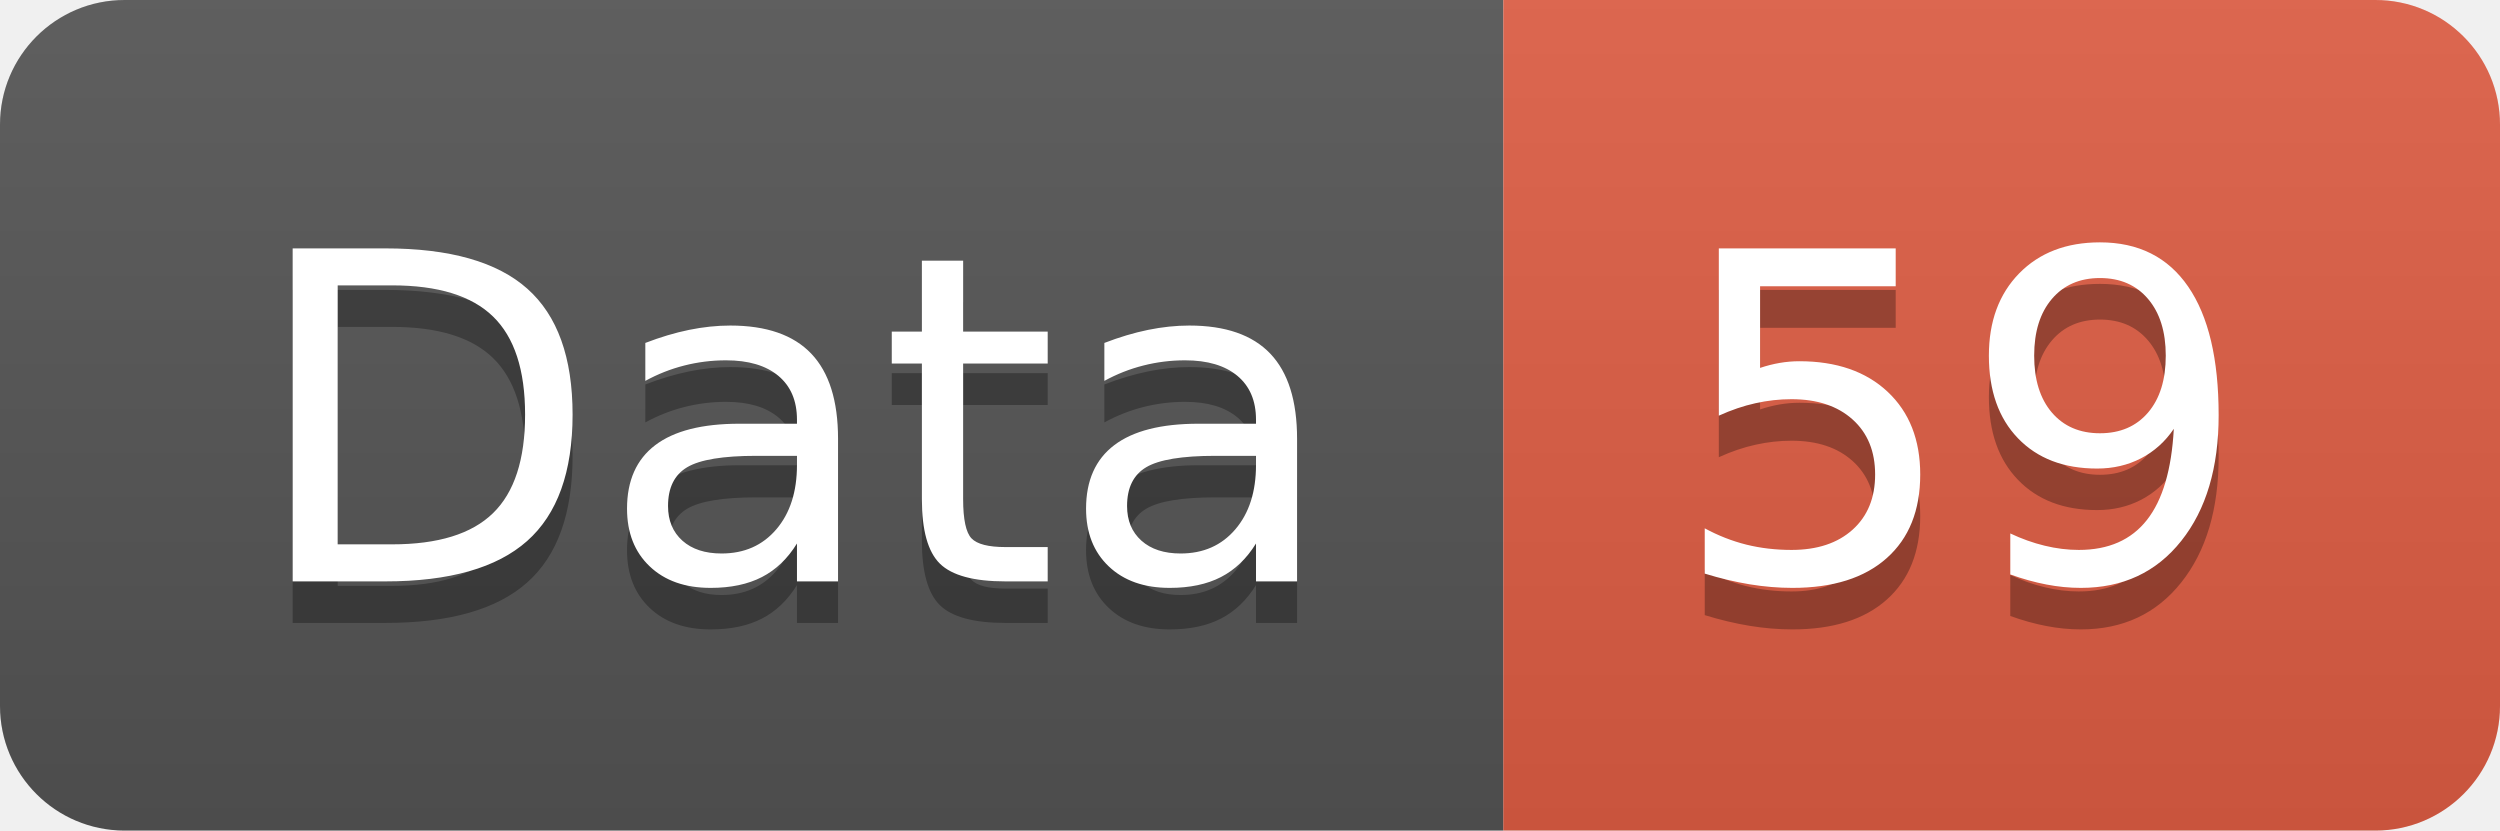
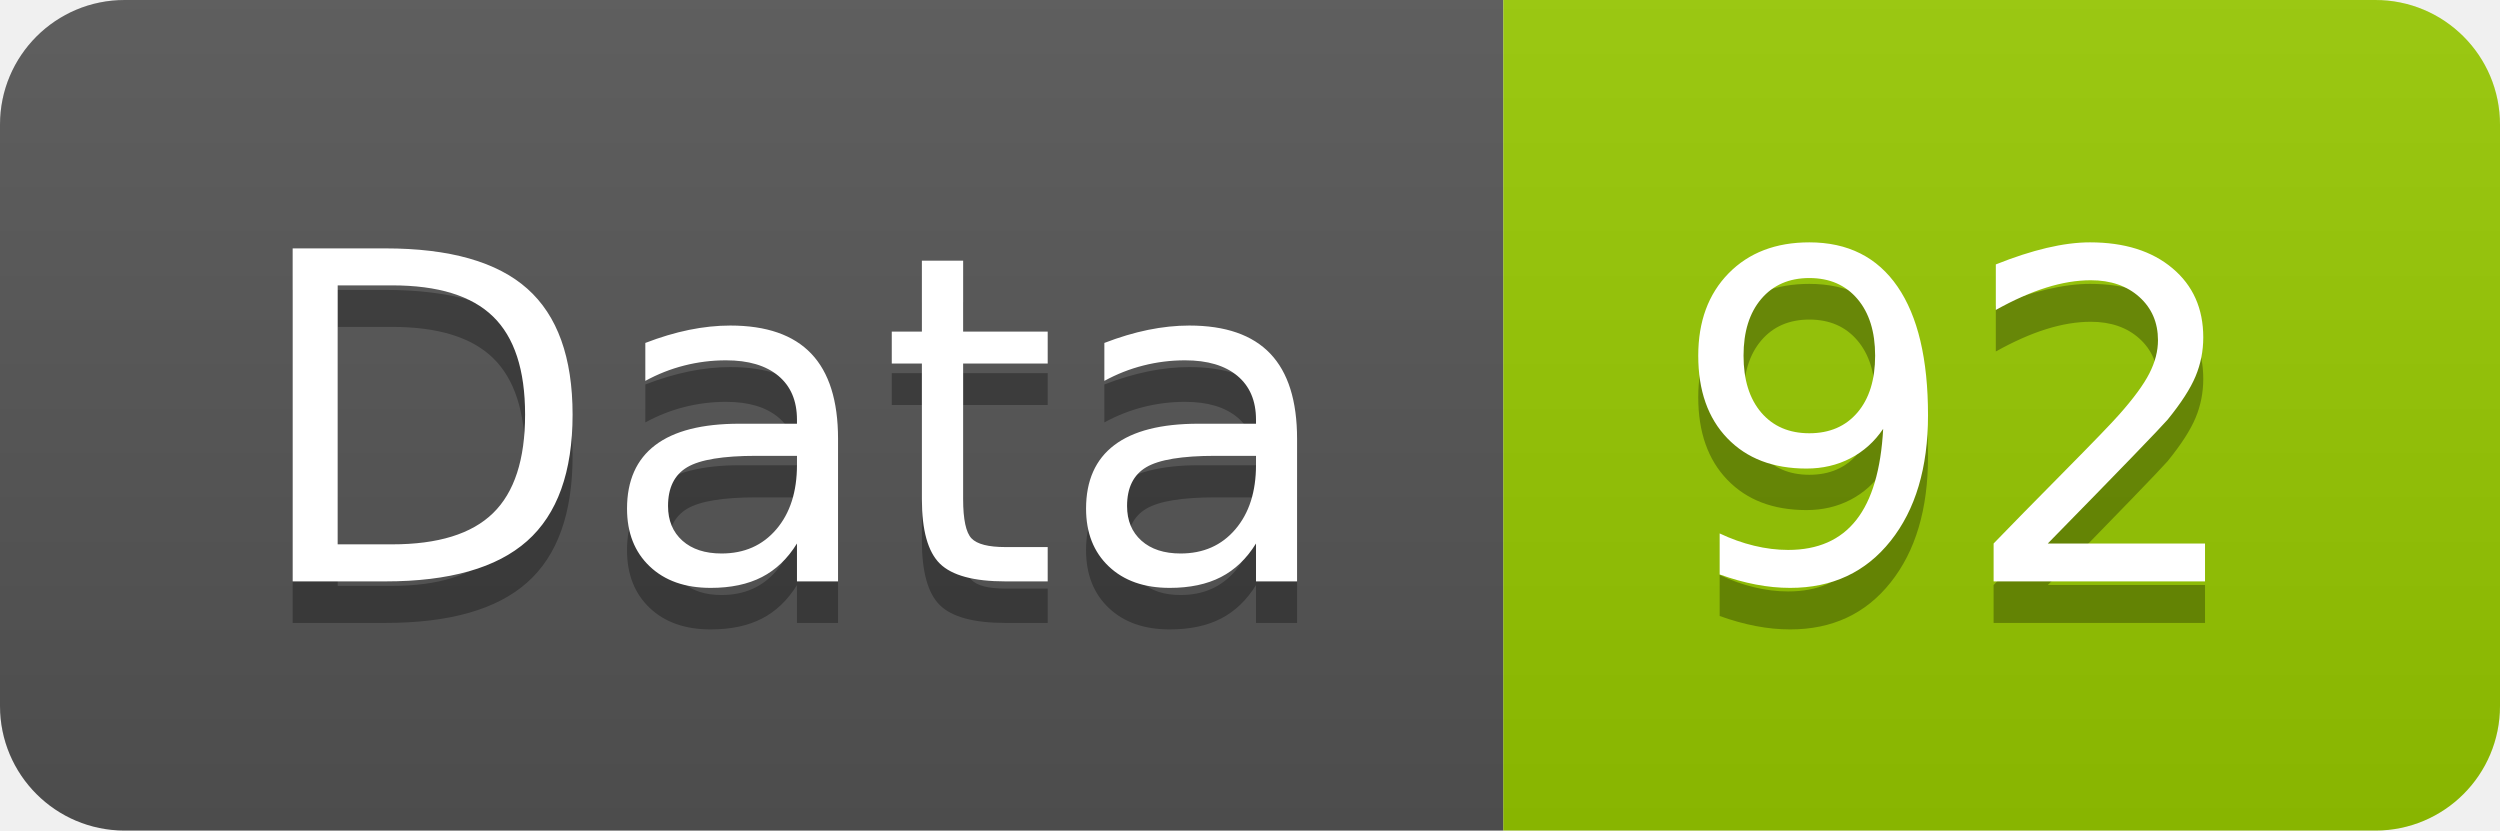
<svg xmlns="http://www.w3.org/2000/svg" width="60.2" height="20">
  <linearGradient id="smooth" x2="0" y2="100%">
    <stop offset="0" stop-color="#bbb" stop-opacity=".1" />
    <stop offset="1" stop-opacity=".1" />
  </linearGradient>
  <clipPath id="round">
    <rect width="60.2" height="20" rx="3" fill="#fff" />
  </clipPath>
  <g clip-path="url(#round)">
    <rect width="36.2" height="20" fill="#555" />
-     <rect x="36.2" width="24.0" height="20" fill="#e05d44" />
+     <rect x="36.2" width="24.0" height="20" fill="#97CA00" />
    <rect width="60.2" height="20" fill="url(#smooth)" />
  </g>
  <g fill="#fff" text-anchor="middle" font-family="DejaVu Sans,Verdana,Geneva,sans-serif" font-size="110">
    <text x="191.0" y="150" fill="#010101" fill-opacity=".3" transform="scale(0.1)" textLength="262.0" lengthAdjust="spacing">Data</text>
    <text x="191.0" y="140" transform="scale(0.1)" textLength="262.0" lengthAdjust="spacing">Data</text>
-     <text x="472.0" y="150" fill="#010101" fill-opacity=".3" transform="scale(0.1)" textLength="140.0" lengthAdjust="spacing">59</text>
-     <text x="472.0" y="140" transform="scale(0.1)" textLength="140.0" lengthAdjust="spacing">59</text>
+     <text x="472.0" y="150" fill="#010101" fill-opacity=".3" transform="scale(0.1)" textLength="140.0" lengthAdjust="spacing">92</text>
+     <text x="472.0" y="140" transform="scale(0.1)" textLength="140.0" lengthAdjust="spacing">92</text>
  </g>
</svg>
